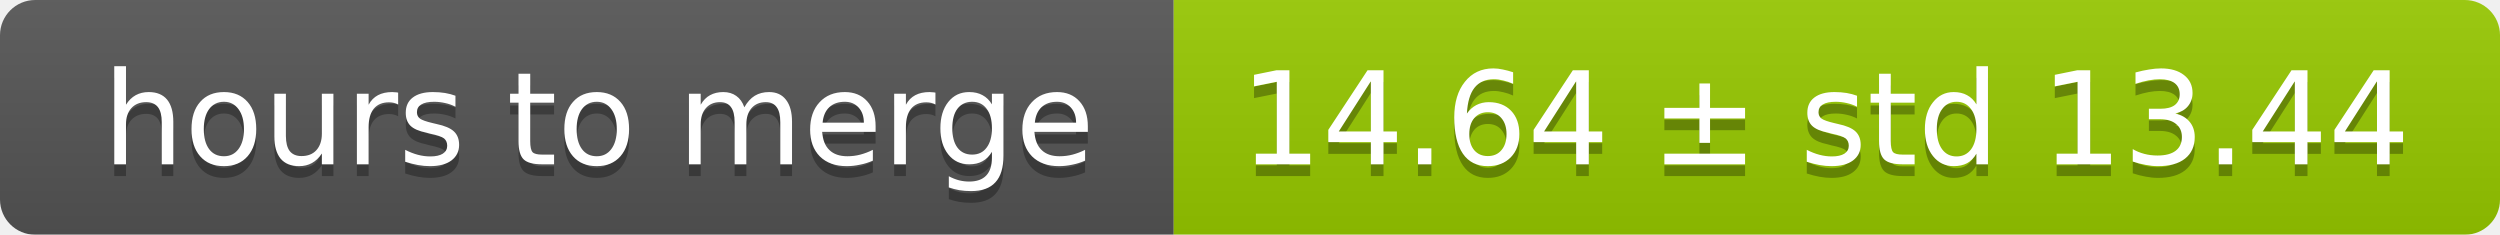
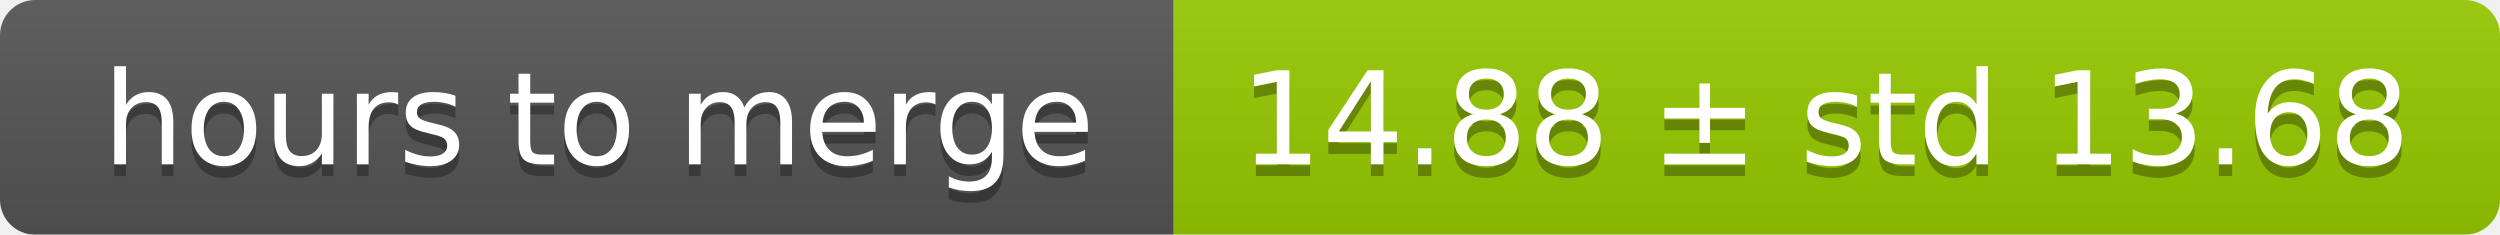
<svg xmlns="http://www.w3.org/2000/svg" width="213" height="20">
  <linearGradient id="smooth" x2="0" y2="100%">
    <stop offset="0" stop-color="#bbb" stop-opacity=".1" />
    <stop offset="1" stop-opacity=".1" />
  </linearGradient>
  <mask id="round">
    <rect width="213" height="20" rx="3" fill="#fff" />
  </mask>
  <g mask="url(#round)">
    <rect width="100" height="20" fill="#555" />
    <rect x="100" width="113" height="20" fill="#97ca00" />
    <rect width="213" height="20" fill="url(#smooth)" />
  </g>
  <g fill="#fff" text-anchor="middle" font-family="DejaVu Sans,Verdana,Geneva,sans-serif" font-size="11">
    <text x="51" y="15" fill="#010101" fill-opacity=".3">hours to merge</text>
    <text x="51" y="14">hours to merge</text>
-     <text x="155.5" y="15" fill="#010101" fill-opacity=".3">14.64 ± std 13.44</text>
-     <text x="155.5" y="14">14.64 ± std 13.44</text>
+     <text x="155.5" y="15" fill="#010101" fill-opacity=".3">14.88 ± std 13.68</text>
+     <text x="155.5" y="14">14.88 ± std 13.68</text>
  </g>
</svg>
